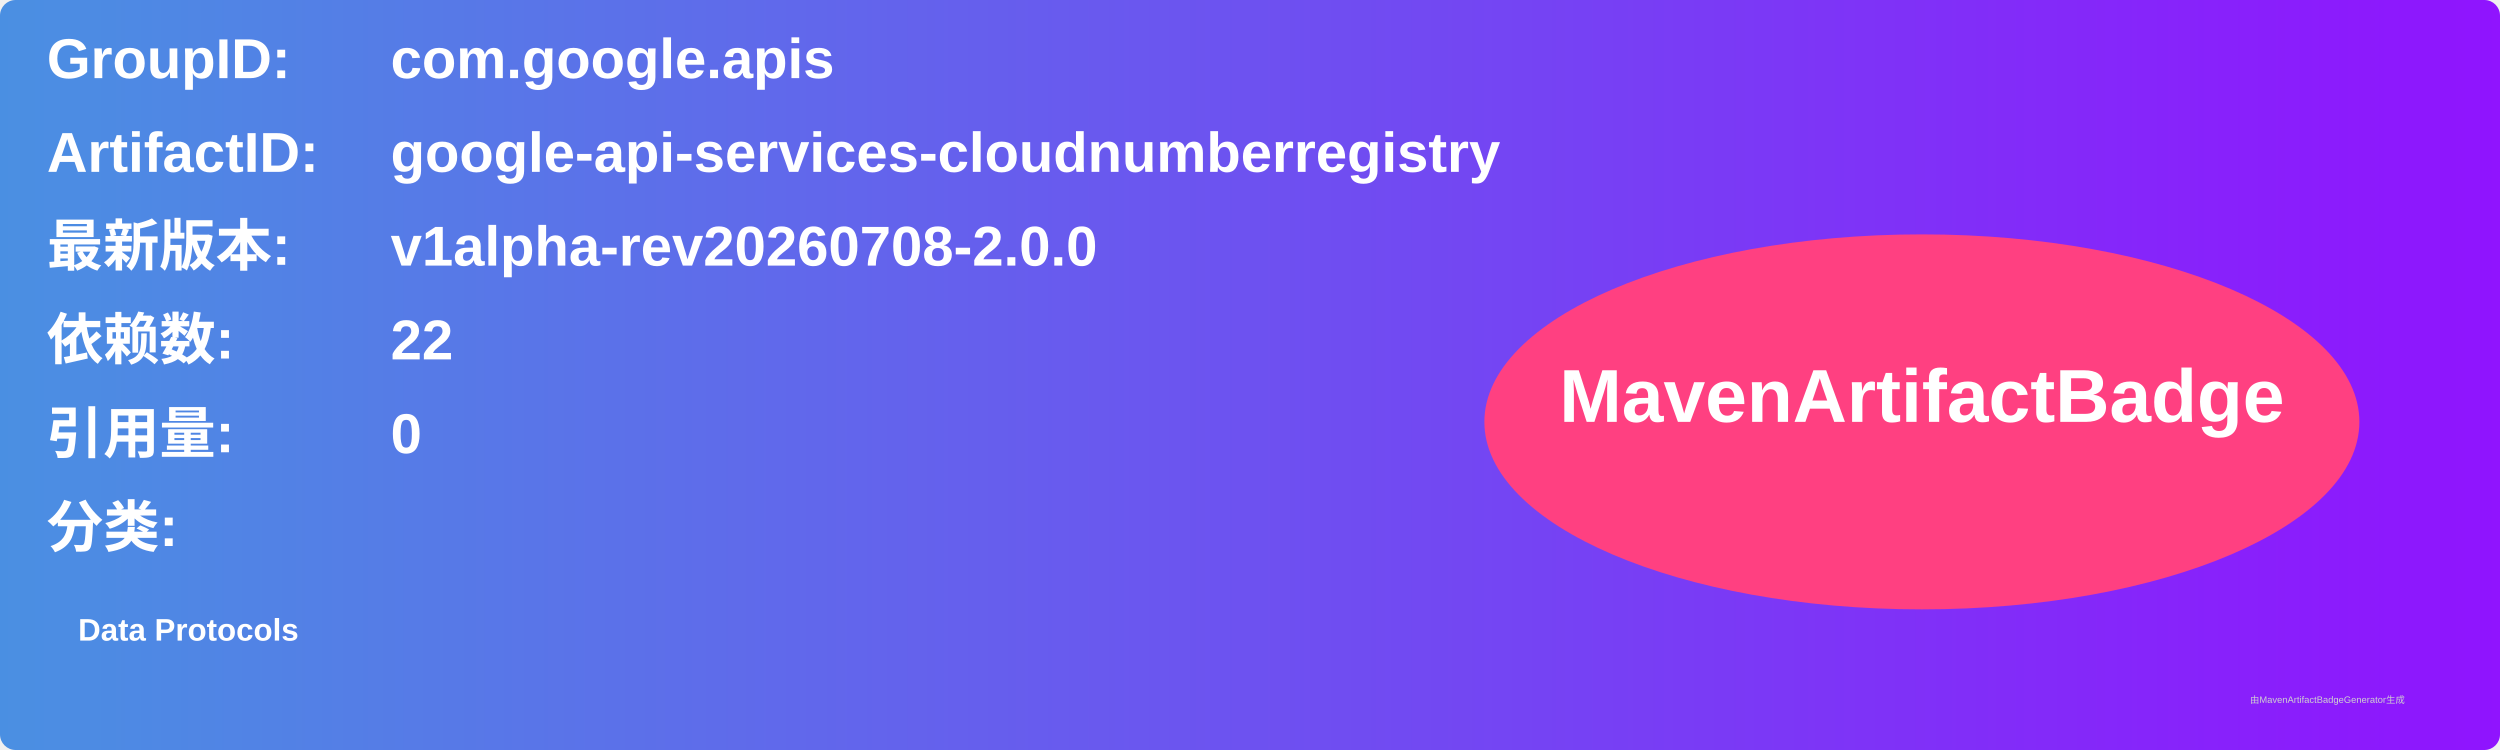
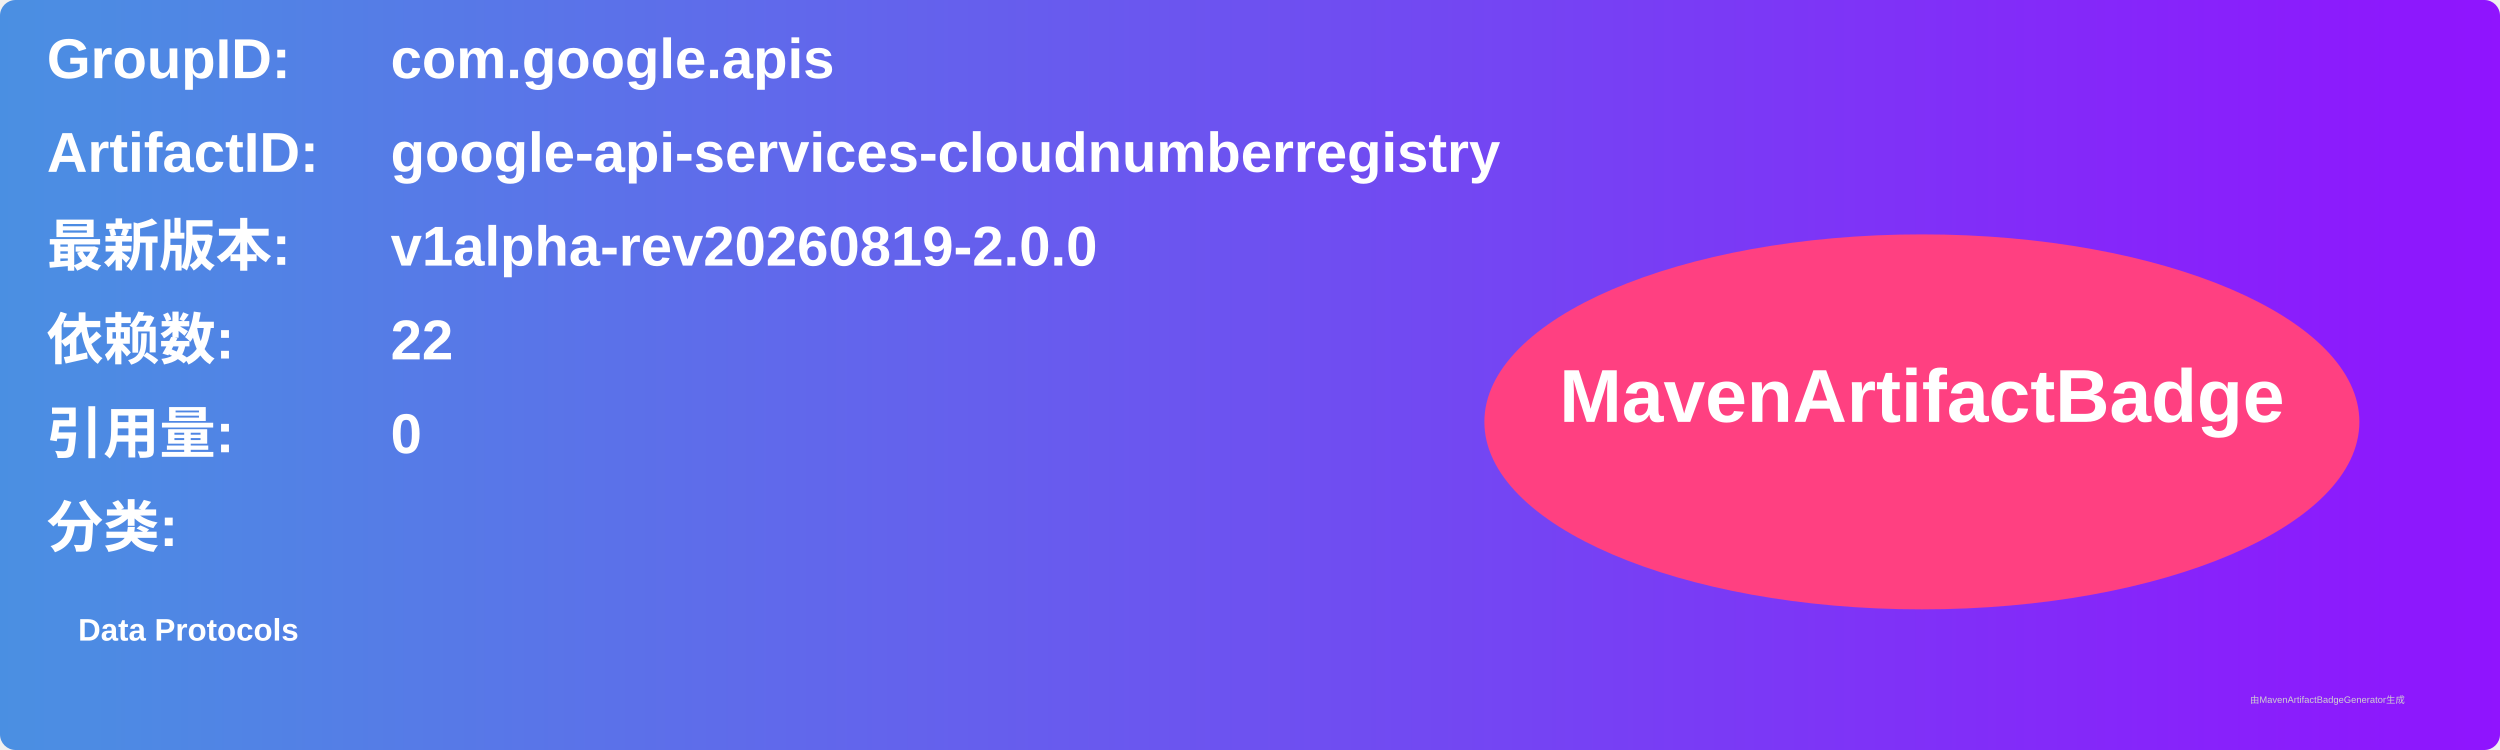
<svg xmlns="http://www.w3.org/2000/svg" width="800" height="240" viewBox="0 0 800 240">
  <linearGradient id="grad" x1="0%" y1="0%" x2="100%" y2="0%">
    <stop offset="0%" stop-color="#4a90e2" />
    <stop offset="100%" stop-color="#9013fe" />
  </linearGradient>
  <rect width="100%" height="100%" rx="5" ry="5" fill="url(#grad)" />
  <g transform="translate(15, 15)">
    <text x="0" y="10" font-family="Arial" font-size="18" fill="white" font-weight="bold" width="260">GroupID:</text>
    <text x="110" y="10" font-family="Arial" font-size="18" fill="white" font-weight="bold" width="460">com.google.apis</text>
    <text x="0" y="40" font-family="Arial" font-size="18" fill="white" font-weight="bold" width="260">ArtifactID:</text>
    <text x="110" y="40" font-family="Arial" font-size="18" fill="white" font-weight="bold" width="460">google-api-services-cloudnumberregistry</text>
    <text x="0" y="70" font-family="Arial" font-size="18" fill="white" font-weight="bold">最新版本:</text>
    <text x="110" y="70" font-family="Arial" font-size="18" fill="white" font-weight="bold">
-       <tspan font-weight="bold">v1alpha-rev20260708-2.0.0</tspan>
+       <tspan font-weight="bold">v1alpha-rev20260819-2.0.0</tspan>
    </text>
    <text x="0" y="100" font-family="Arial" font-size="18" fill="white" font-weight="bold">依赖数: </text>
    <text x="110" y="100" font-family="Arial" font-size="18" fill="white">
      <tspan font-weight="bold">22</tspan>
    </text>
    <text x="0" y="130" font-family="Arial" font-size="18" fill="white" font-weight="bold">引用量: </text>
    <text x="110" y="130" font-family="Arial" font-size="18" fill="white">
      <tspan font-weight="bold">0</tspan>
    </text>
    <text x="0" y="160" font-family="Arial" font-size="18" fill="white" font-weight="bold">分类:</text>
    <text x="10" y="190" font-family="Arial" font-size="10" fill="white">
      <tspan font-weight="bold">Data Protocols</tspan>
    </text>
    <ellipse cx="600" cy="120" rx="140" ry="60" fill="#ff4081" />
    <text x="600" y="120" text-anchor="middle" font-family="Arial" font-size="24" fill="white" font-weight="bold">MavenArtifactBadge</text>
  </g>
  <text x="720" y="225" font-family="Arial" font-size="3" fill="#d0d0d0">由MavenArtifactBadgeGenerator生成</text>
</svg>
